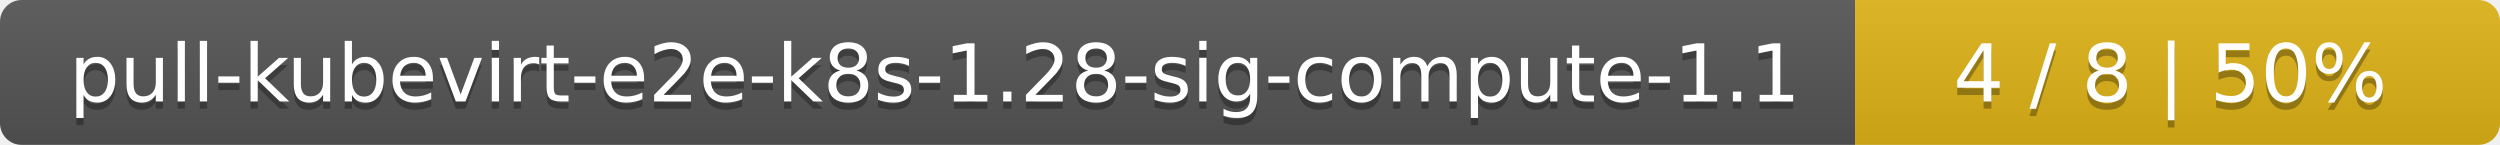
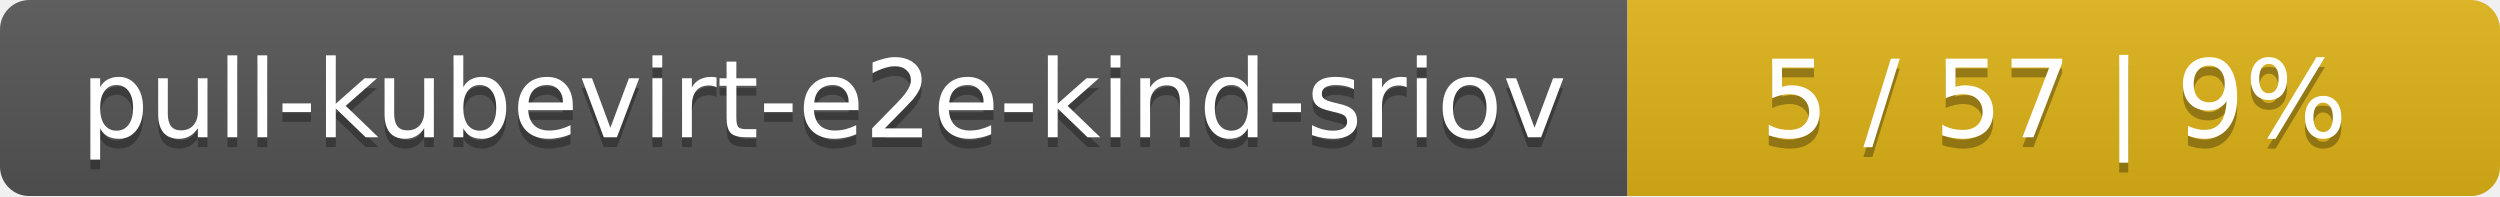
- <svg xmlns="http://www.w3.org/2000/svg" width="345" height="20">
+ <svg xmlns="http://www.w3.org/2000/svg" width="255" height="20">
  <linearGradient id="smooth" x2="0" y2="100%">
    <stop offset="0" stop-color="#bbb" stop-opacity=".1" />
    <stop offset="1" stop-opacity=".1" />
  </linearGradient>
  <mask id="round">
-     <rect width="345" height="20" rx="3" fill="#fff" />
+     <rect width="255" height="20" rx="3" fill="#fff" />
  </mask>
  <g mask="url(#round)">
-     <rect width="256" height="20" fill="#555" />
-     <rect x="256" width="89" height="20" fill="#dfb317" />
-     <rect width="345" height="20" fill="url(#smooth)" />
+     <rect width="166" height="20" fill="#555" />
+     <rect x="166" width="89" height="20" fill="#dfb317" />
+     <rect width="255" height="20" fill="url(#smooth)" />
  </g>
  <g fill="#fff" text-anchor="middle" font-family="DejaVu Sans,Verdana,Geneva,sans-serif" font-size="11">
-     <text x="129" y="15" fill="#010101" fill-opacity=".3">pull-kubevirt-e2e-k8s-1.28-sig-compute-1.1</text>
-     <text x="129" y="14">pull-kubevirt-e2e-k8s-1.28-sig-compute-1.1</text>
-     <text x="299.5" y="15" fill="#010101" fill-opacity=".3">4 / 8    |    50%</text>
-     <text x="299.5" y="14">4 / 8    |    50%</text>
+     <text x="84" y="15" fill="#010101" fill-opacity=".3">pull-kubevirt-e2e-kind-sriov</text>
+     <text x="84" y="14">pull-kubevirt-e2e-kind-sriov</text>
+     <text x="209.5" y="15" fill="#010101" fill-opacity=".3">5 / 57    |    9%</text>
+     <text x="209.5" y="14">5 / 57    |    9%</text>
  </g>
</svg>
